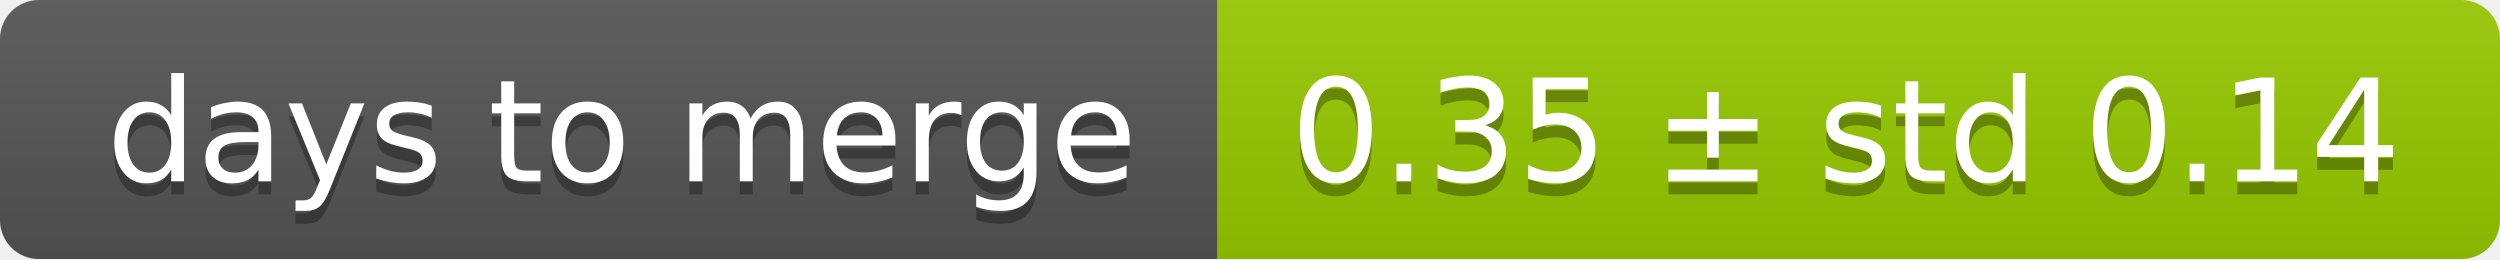
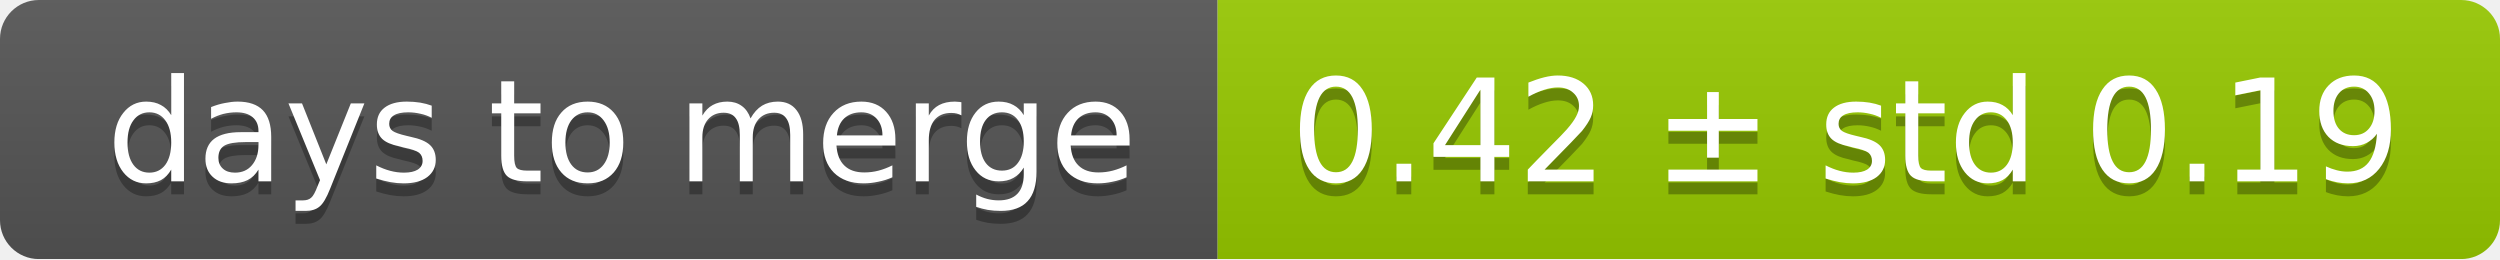
<svg xmlns="http://www.w3.org/2000/svg" width="193" height="20">
  <linearGradient id="smooth" x2="0" y2="100%">
    <stop offset="0" stop-color="#bbb" stop-opacity=".1" />
    <stop offset="1" stop-opacity=".1" />
  </linearGradient>
  <mask id="round">
    <rect width="193" height="20" rx="3" fill="#fff" />
  </mask>
  <g mask="url(#round)">
    <rect width="94" height="20" fill="#555" />
    <rect x="94" width="99" height="20" fill="#97ca00" />
    <rect width="193" height="20" fill="url(#smooth)" />
  </g>
  <g fill="#fff" text-anchor="middle" font-family="DejaVu Sans,Verdana,Geneva,sans-serif" font-size="11">
    <text x="48" y="15" fill="#010101" fill-opacity=".3">days to merge</text>
    <text x="48" y="14">days to merge</text>
-     <text x="142.5" y="15" fill="#010101" fill-opacity=".3">0.35 ± std 0.14</text>
-     <text x="142.5" y="14">0.35 ± std 0.14</text>
+     <text x="142.5" y="15" fill="#010101" fill-opacity=".3">0.42 ± std 0.19</text>
+     <text x="142.5" y="14">0.42 ± std 0.19</text>
  </g>
</svg>
